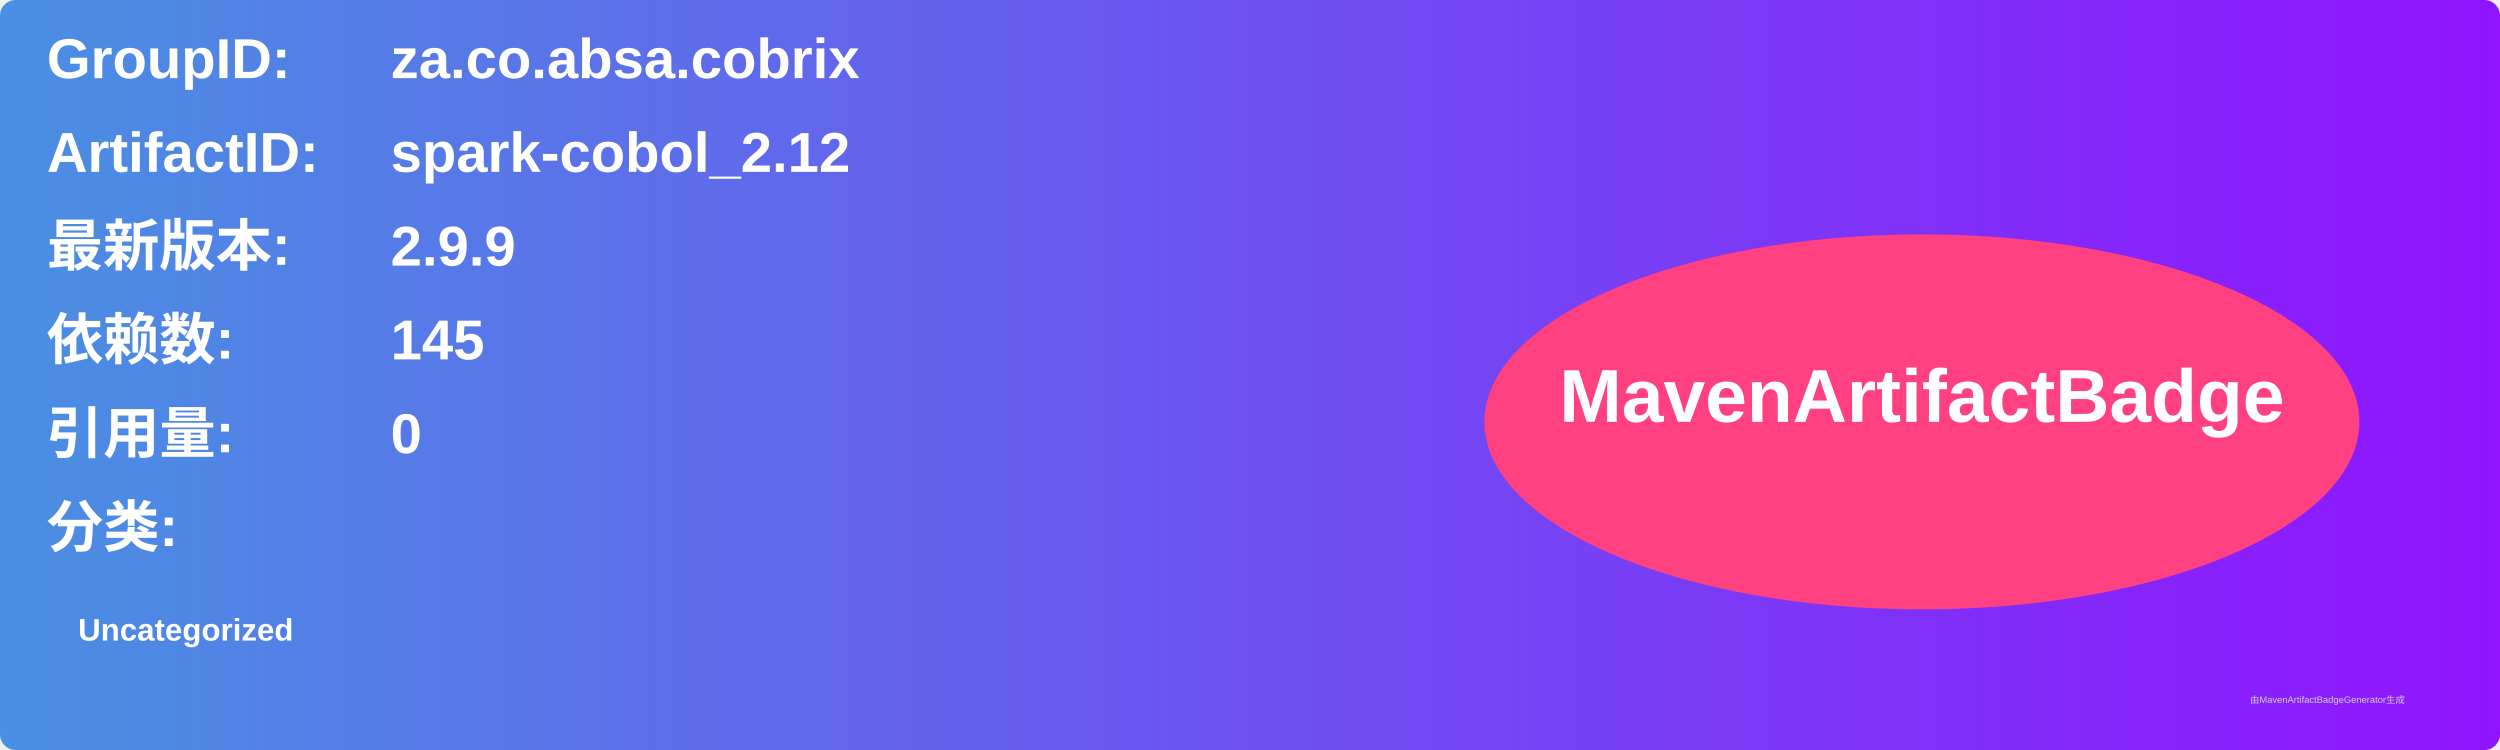
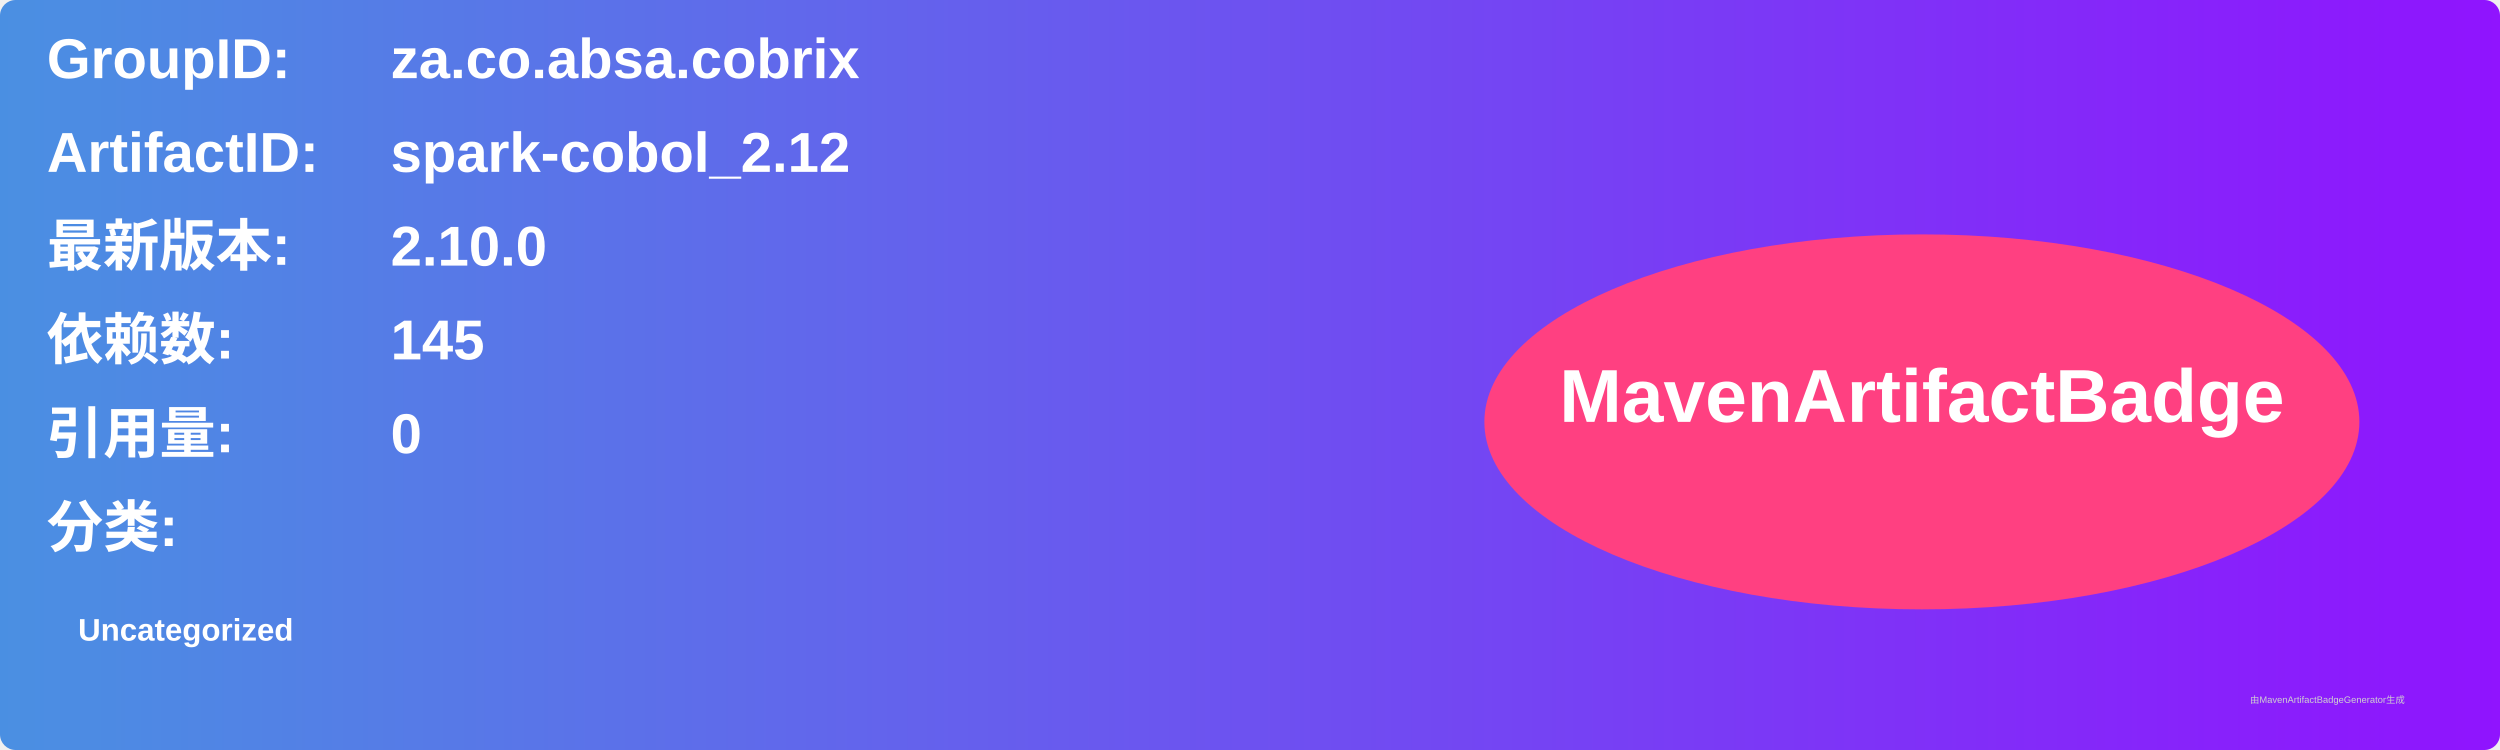
<svg xmlns="http://www.w3.org/2000/svg" width="800" height="240" viewBox="0 0 800 240">
  <linearGradient id="grad" x1="0%" y1="0%" x2="100%" y2="0%">
    <stop offset="0%" stop-color="#4a90e2" />
    <stop offset="100%" stop-color="#9013fe" />
  </linearGradient>
  <rect width="100%" height="100%" rx="5" ry="5" fill="url(#grad)" />
  <g transform="translate(15, 15)">
    <text x="0" y="10" font-family="Arial" font-size="18" fill="white" font-weight="bold" width="260">GroupID:</text>
    <text x="110" y="10" font-family="Arial" font-size="18" fill="white" font-weight="bold" width="460">za.co.absa.cobrix</text>
    <text x="0" y="40" font-family="Arial" font-size="18" fill="white" font-weight="bold" width="260">ArtifactID:</text>
    <text x="110" y="40" font-family="Arial" font-size="18" fill="white" font-weight="bold" width="460">spark-cobol_2.12</text>
    <text x="0" y="70" font-family="Arial" font-size="18" fill="white" font-weight="bold">最新版本:</text>
    <text x="110" y="70" font-family="Arial" font-size="18" fill="white" font-weight="bold">
-       <tspan font-weight="bold">2.9.9</tspan>
+       <tspan font-weight="bold">2.10.0</tspan>
    </text>
    <text x="0" y="100" font-family="Arial" font-size="18" fill="white" font-weight="bold">依赖数: </text>
    <text x="110" y="100" font-family="Arial" font-size="18" fill="white">
      <tspan font-weight="bold">145</tspan>
    </text>
    <text x="0" y="130" font-family="Arial" font-size="18" fill="white" font-weight="bold">引用量: </text>
    <text x="110" y="130" font-family="Arial" font-size="18" fill="white">
      <tspan font-weight="bold">0</tspan>
    </text>
    <text x="0" y="160" font-family="Arial" font-size="18" fill="white" font-weight="bold">分类:</text>
    <text x="10" y="190" font-family="Arial" font-size="10" fill="white">
      <tspan font-weight="bold">Uncategorized</tspan>
    </text>
    <ellipse cx="600" cy="120" rx="140" ry="60" fill="#ff4081" />
    <text x="600" y="120" text-anchor="middle" font-family="Arial" font-size="24" fill="white" font-weight="bold">MavenArtifactBadge</text>
  </g>
  <text x="720" y="225" font-family="Arial" font-size="3" fill="#d0d0d0">由MavenArtifactBadgeGenerator生成</text>
</svg>
